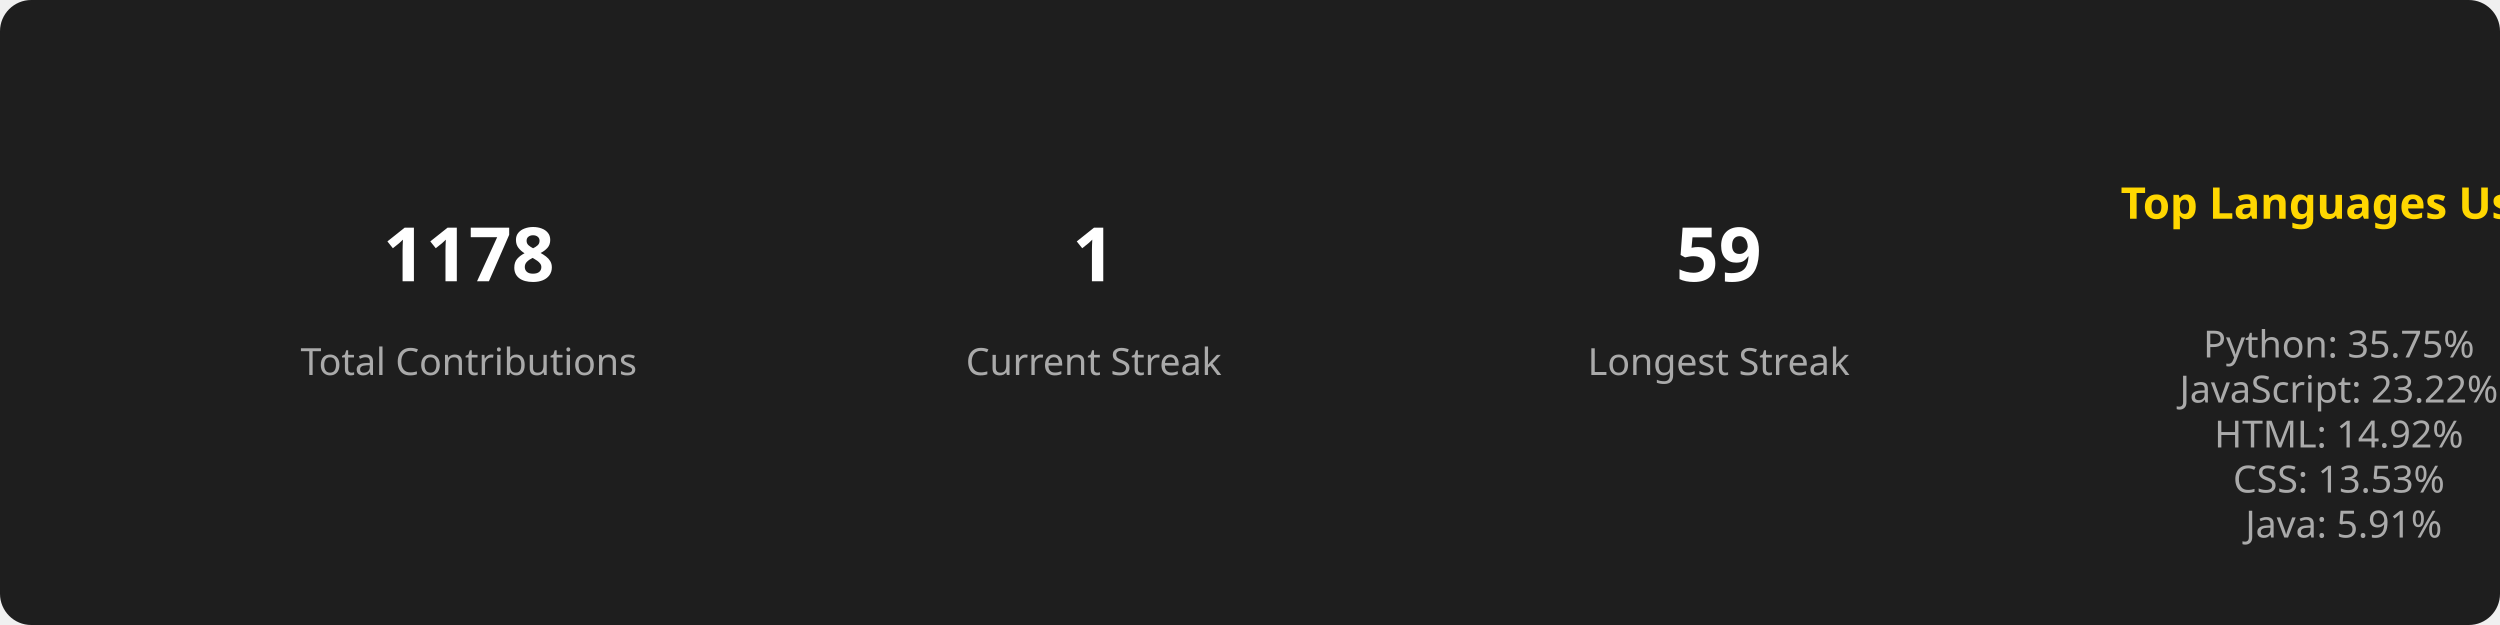
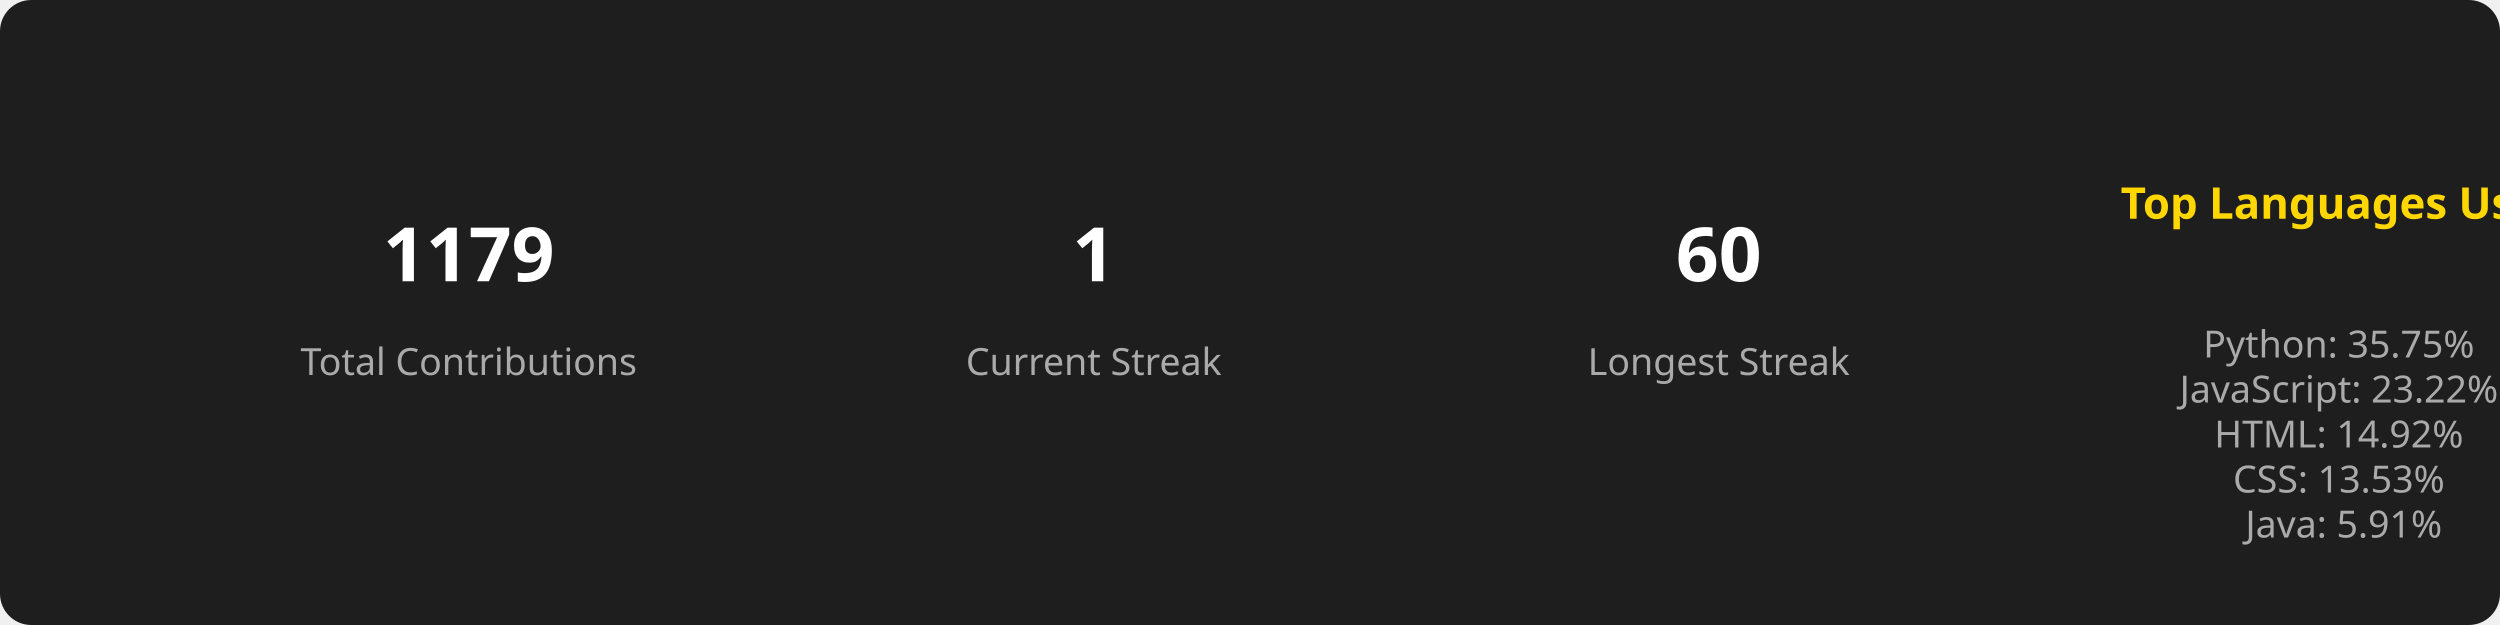
<svg xmlns="http://www.w3.org/2000/svg" width="800" height="200">
  <style>
        .title { font: bold 14px sans-serif; fill: #FFD700; }
        .stat { font: bold 24px sans-serif; fill: #FFFFFF; }
        .label { font: 12px sans-serif; fill: #AAAAAA; }
        .section { text-anchor: middle; }
      </style>
  <rect width="100%" height="100%" fill="#1E1E1E" rx="10" />
  <g class="section" transform="translate(150, 100)">
-     <text class="stat" y="-10">1178</text>
+     <text class="stat" y="-10">1179</text>
    <text class="label" y="20">Total Contributions</text>
  </g>
  <g class="section" transform="translate(350, 100)">
    <text class="stat" y="-10">1</text>
    <text class="label" y="20">Current Streak</text>
  </g>
  <g class="section" transform="translate(550, 100)">
-     <text class="stat" y="-10">59</text>
+     <text class="stat" y="-10">60</text>
    <text class="label" y="20">Longest Streak</text>
  </g>
  <g class="section" transform="translate(750, 100)">
    <text class="title" x="0" y="-30">Top Languages Used</text>
    <text class="label" x="0" y="0">
      <tspan x="0" dy="1.2em">Python: 35.75%</tspan>
      <tspan x="0" dy="1.2em">JavaScript: 23.22%</tspan>
      <tspan x="0" dy="1.2em">HTML: 14.92%</tspan>
      <tspan x="0" dy="1.2em">CSS: 13.53%</tspan>
      <tspan x="0" dy="1.2em">Java: 5.91%</tspan>
    </text>
  </g>
</svg>
